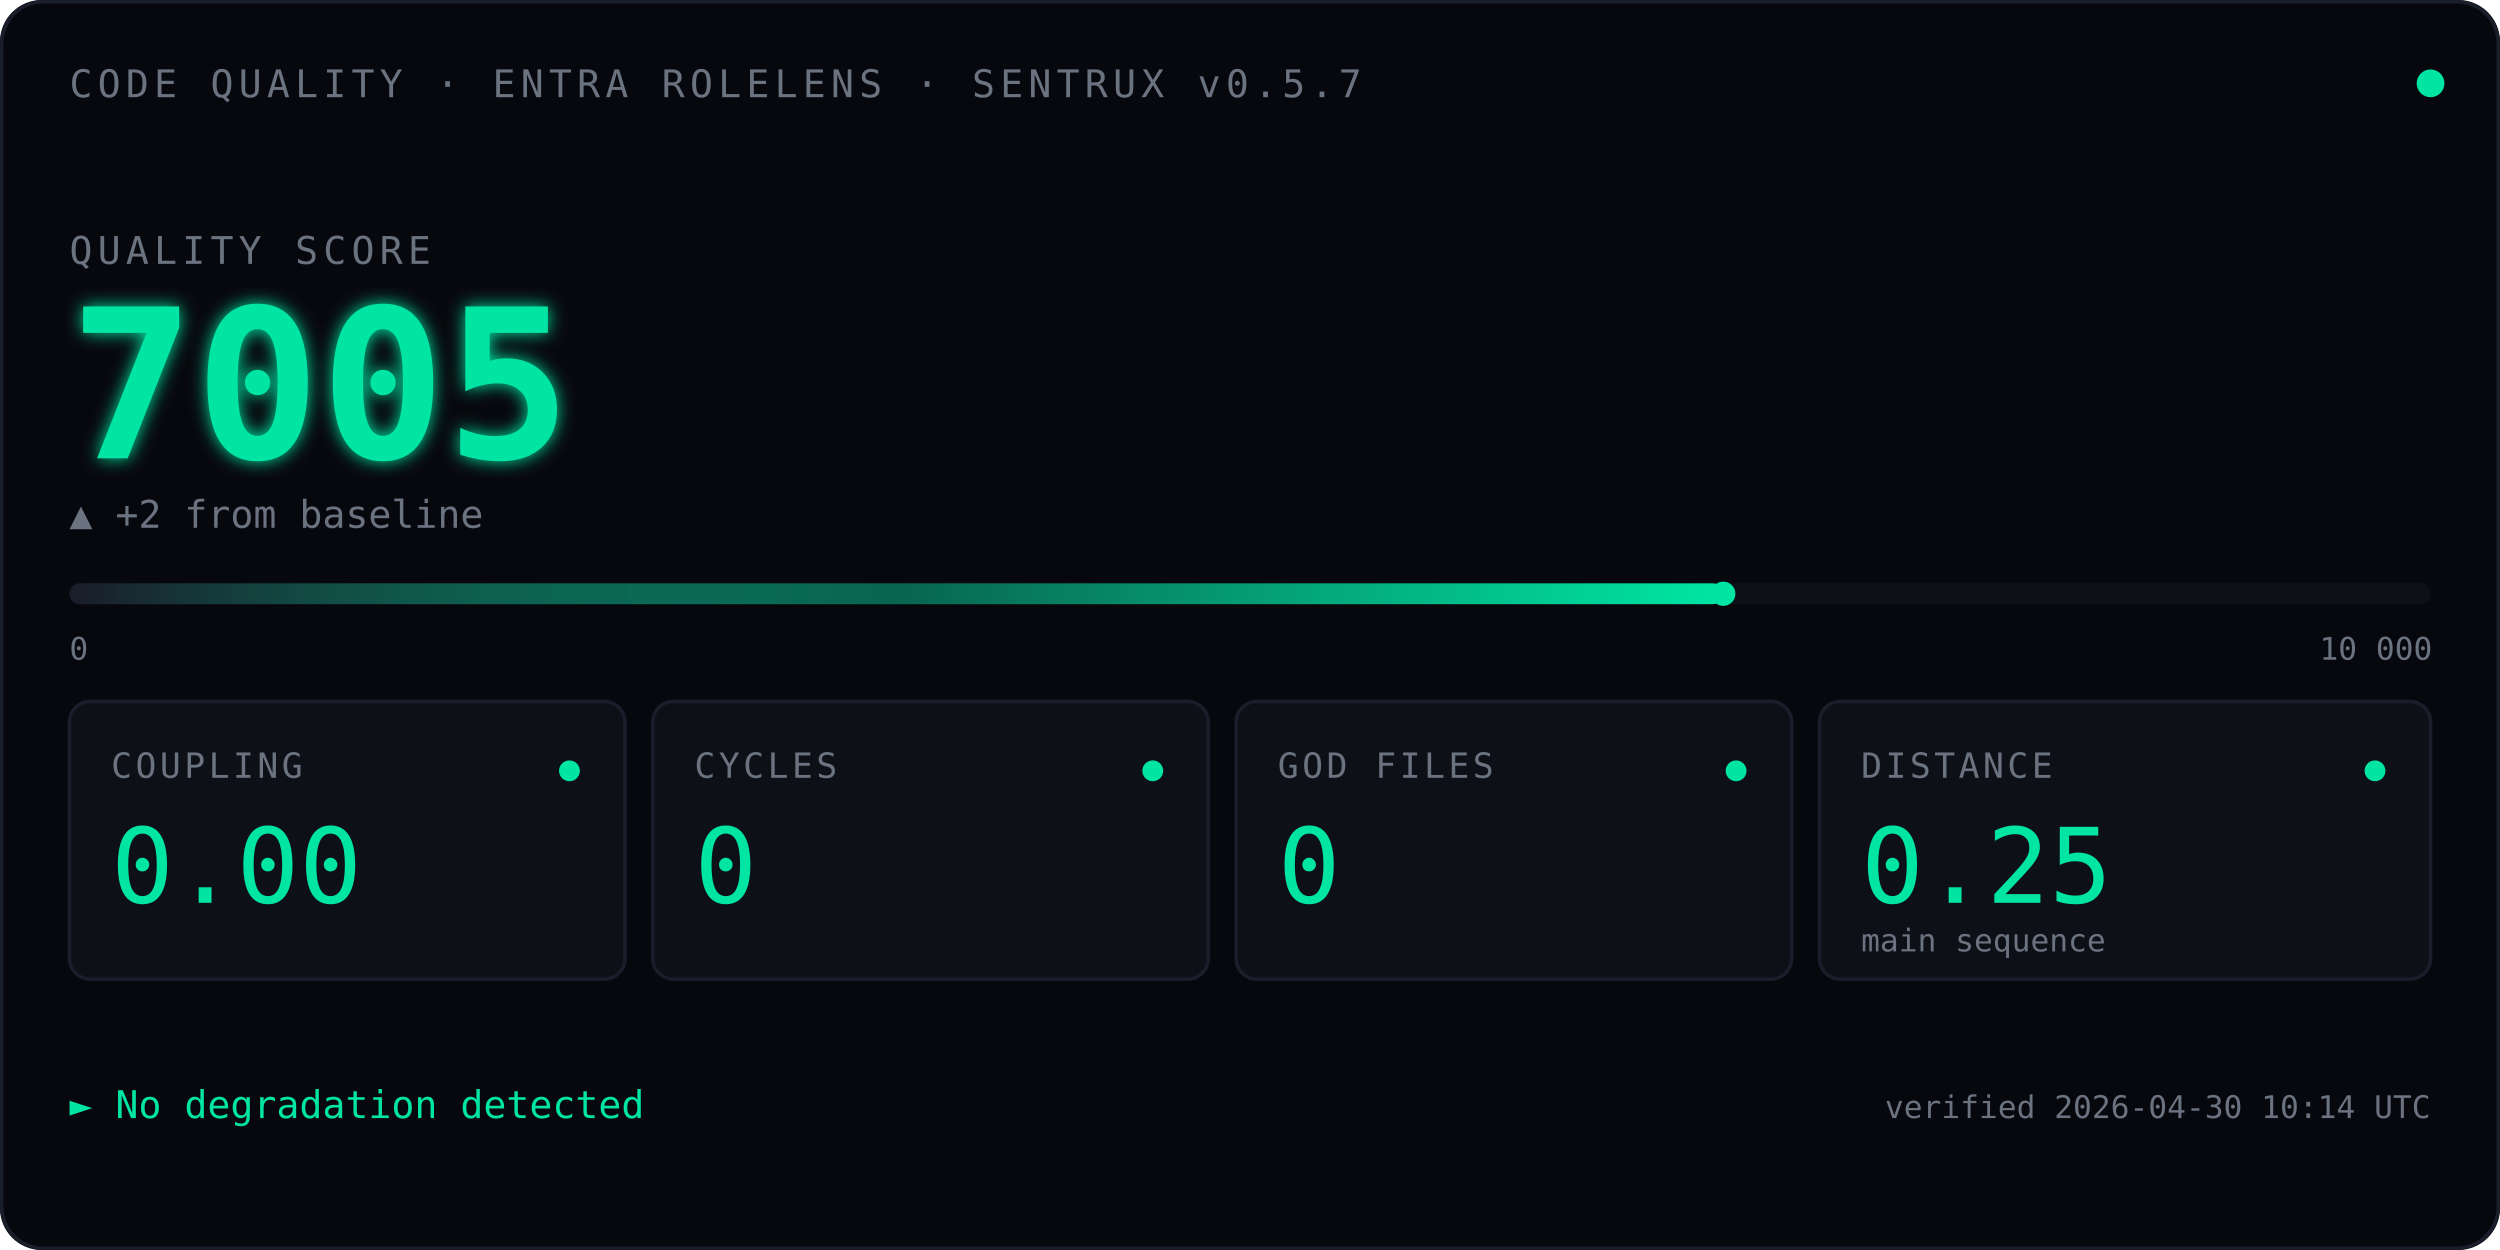
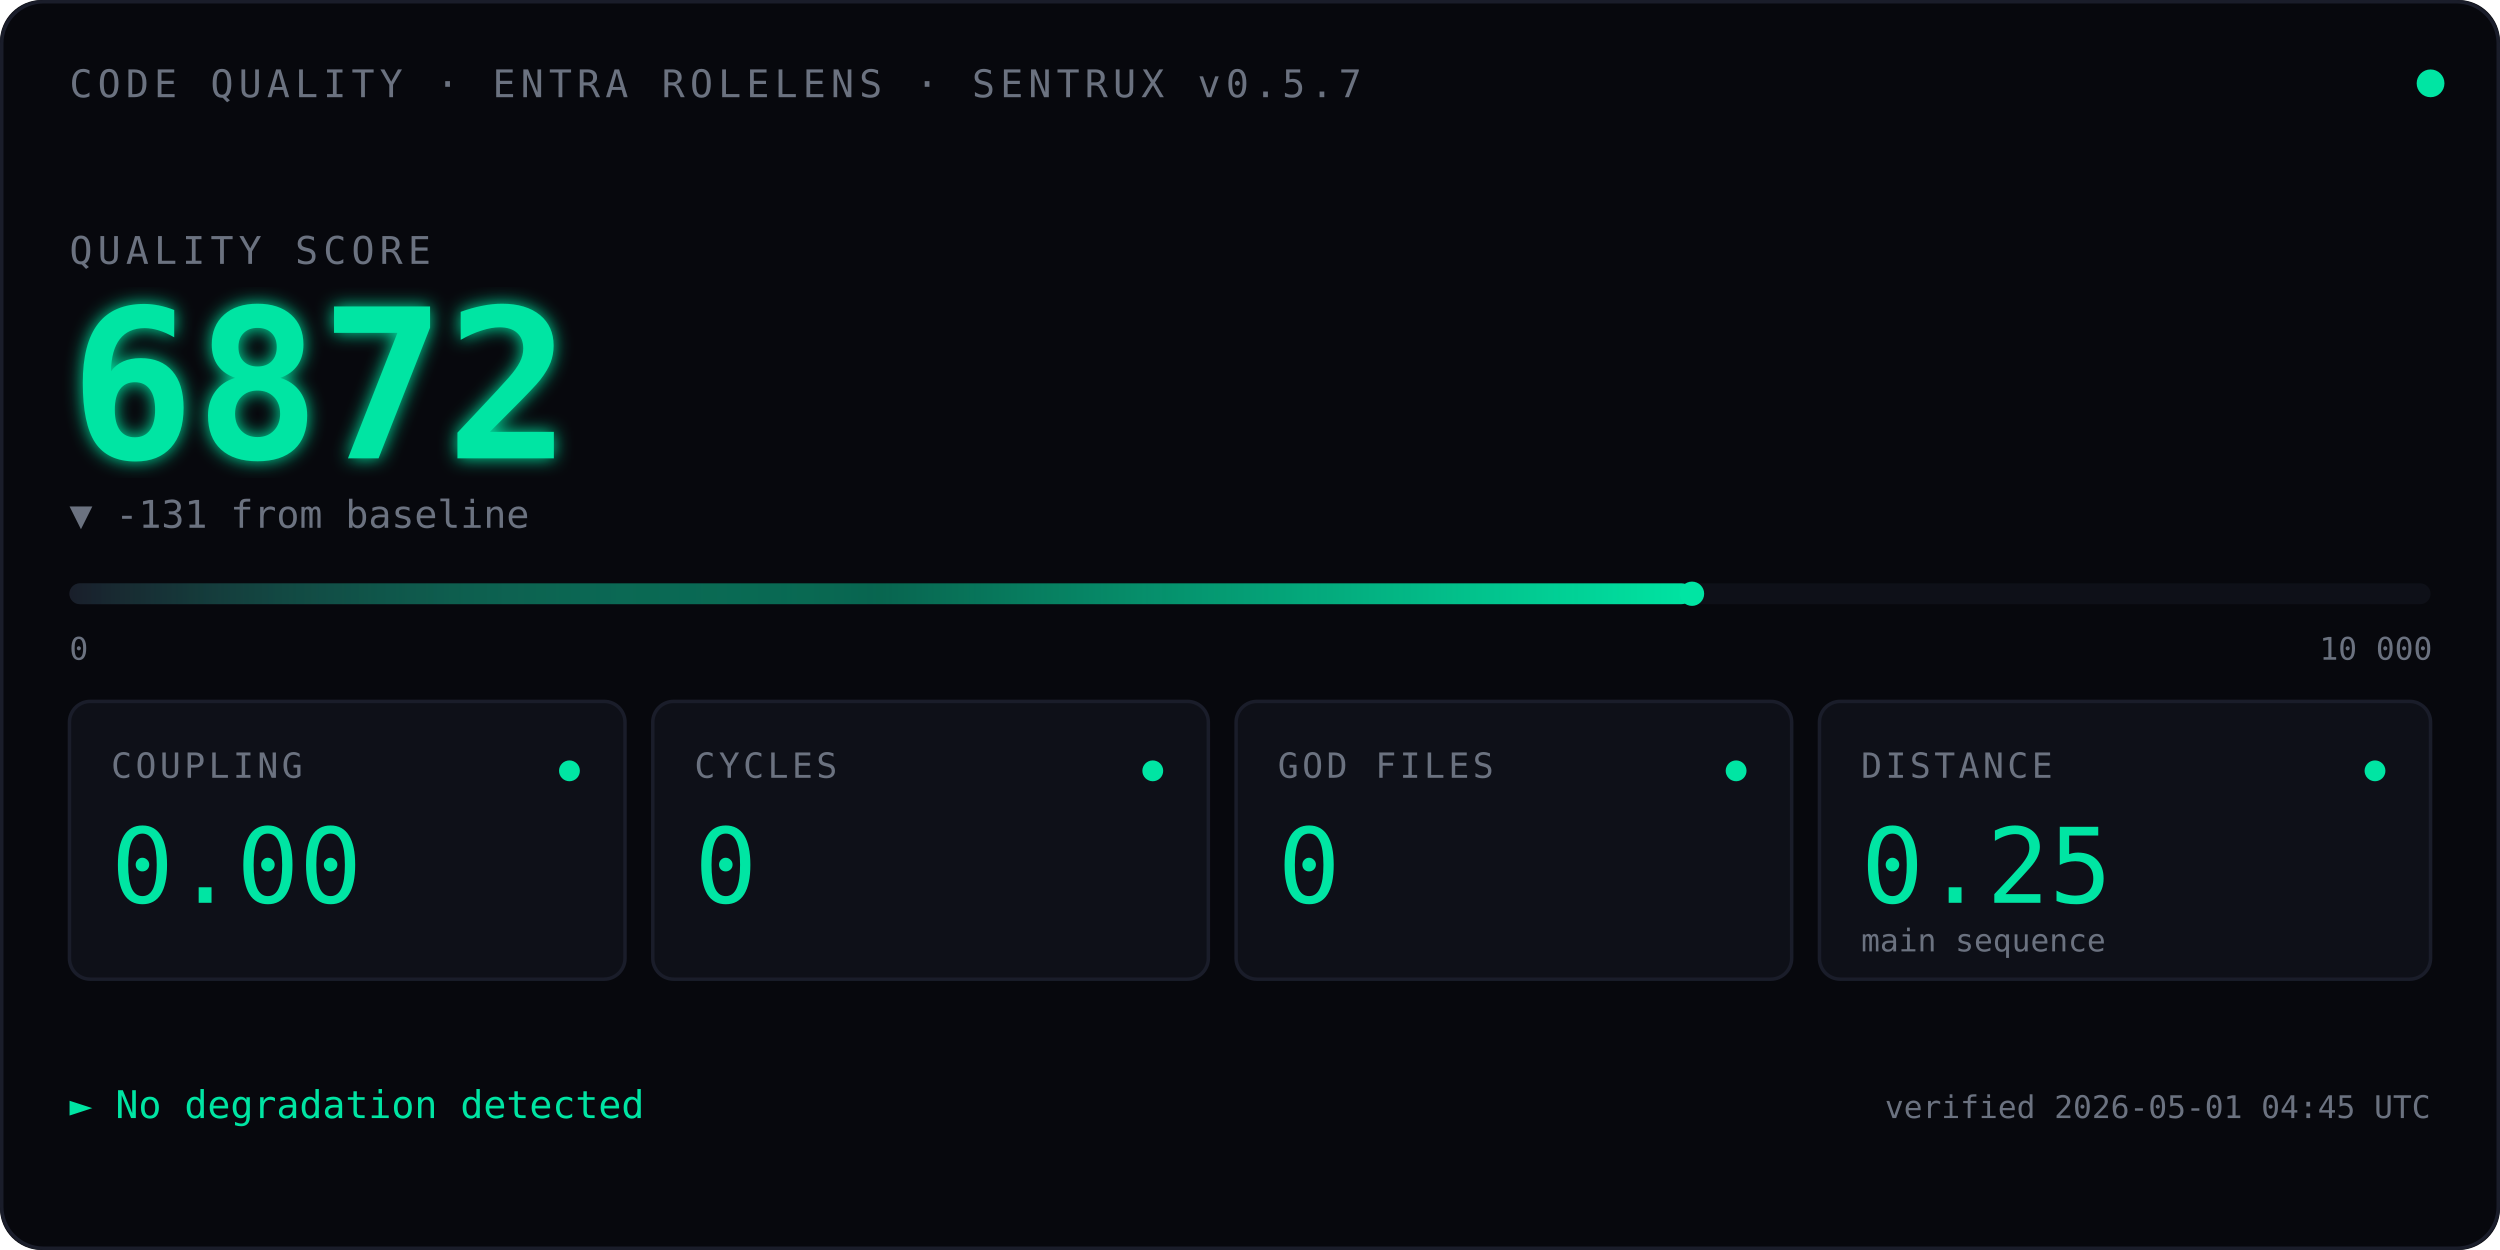
<svg xmlns="http://www.w3.org/2000/svg" viewBox="0 0 720 360" font-family="ui-monospace, 'SF Mono', Menlo, Consolas, monospace">
  <defs>
    <linearGradient id="qbar" x1="0" x2="1" y1="0" y2="0">
      <stop offset="0" stop-color="#1A1D2A" />
      <stop offset="0.5" stop-color="#00E5A3" stop-opacity="0.4" />
      <stop offset="1" stop-color="#00E5A3" />
    </linearGradient>
    <filter id="glow">
      <feGaussianBlur stdDeviation="2.5" result="blur" />
      <feMerge>
        <feMergeNode in="blur" />
        <feMergeNode in="SourceGraphic" />
      </feMerge>
    </filter>
    <linearGradient id="kitt-beam" x1="0" x2="1" y1="0" y2="0">
      <stop offset="0%" stop-color="#00E5A3" stop-opacity="0" />
      <stop offset="25%" stop-color="#00E5A3" stop-opacity="0.55" />
      <stop offset="50%" stop-color="#ffffff" stop-opacity="1" />
      <stop offset="75%" stop-color="#00E5A3" stop-opacity="0.55" />
      <stop offset="100%" stop-color="#00E5A3" stop-opacity="0" />
    </linearGradient>
    <clipPath id="bar-clip">
      <rect x="20" y="164" width="680" height="14" />
    </clipPath>
  </defs>
  <rect width="720" height="360" fill="#07080D" rx="12" />
  <rect x="0.5" y="0.5" width="719" height="359" fill="none" stroke="#1A1D2A" stroke-width="1" rx="12" />
  <text x="20" y="28" font-size="11" fill="#6B7280" letter-spacing="1.5">CODE QUALITY · ENTRA ROLELENS · SENTRUX v0.5.7</text>
  <circle cx="700" cy="24" r="4" fill="#00E5A3">
    <animate attributeName="opacity" values="1;0.35;1" dur="2.4s" repeatCount="indefinite" />
  </circle>
  <text x="20" y="76" font-size="11" fill="#6B7280" letter-spacing="1.5">QUALITY SCORE</text>
  <text x="20" y="132" font-size="60" font-weight="600" fill="#00E5A3" filter="url(#glow)">
-     7005
+     6872
    <animate attributeName="opacity" values="0;1" dur="0.7s" fill="freeze" />
  </text>
-   <text x="20" y="152" font-size="11" fill="#6B7280">▲ +2 from baseline</text>
+   <text x="20" y="152" font-size="11" fill="#6B7280">▼ -131 from baseline</text>
  <rect x="20" y="168" width="680" height="6" fill="#0E1018" rx="3" />
-   <rect x="20" y="168" width="476.3" height="6" fill="url(#qbar)" rx="3" />
+   <rect x="20" y="168" width="467.3" height="6" fill="url(#qbar)" rx="3" />
  <rect x="-60" y="164" width="80" height="14" fill="url(#kitt-beam)" clip-path="url(#bar-clip)">
    <animate attributeName="x" values="-60;700;-60" dur="2.4s" repeatCount="indefinite" calcMode="linear" />
  </rect>
-   <circle cx="496.3" cy="171" r="3.5" fill="#00E5A3" />
+   <circle cx="487.3" cy="171" r="3.5" fill="#00E5A3" />
  <text x="20" y="190" font-size="9" fill="#6B7280">0</text>
  <text x="668" y="190" font-size="9" fill="#6B7280">10 000</text>
  <g transform="translate(20,202)">
    <rect width="160" height="80" fill="#0E1018" stroke="#1A1D2A" rx="6" />
    <text x="12" y="22" font-size="10" fill="#6B7280" letter-spacing="1">COUPLING</text>
    <text x="12" y="58" font-size="30" fill="#00E5A3" font-weight="500">0.00</text>
    <circle cx="144" cy="20" r="3" fill="#00E5A3" />
  </g>
  <g transform="translate(188,202)">
    <rect width="160" height="80" fill="#0E1018" stroke="#1A1D2A" rx="6" />
    <text x="12" y="22" font-size="10" fill="#6B7280" letter-spacing="1">CYCLES</text>
    <text x="12" y="58" font-size="30" fill="#00E5A3" font-weight="500">0</text>
    <circle cx="144" cy="20" r="3" fill="#00E5A3" />
  </g>
  <g transform="translate(356,202)">
    <rect width="160" height="80" fill="#0E1018" stroke="#1A1D2A" rx="6" />
    <text x="12" y="22" font-size="10" fill="#6B7280" letter-spacing="1">GOD FILES</text>
    <text x="12" y="58" font-size="30" fill="#00E5A3" font-weight="500">0</text>
    <circle cx="144" cy="20" r="3" fill="#00E5A3" />
  </g>
  <g transform="translate(524,202)">
    <rect width="176" height="80" fill="#0E1018" stroke="#1A1D2A" rx="6" />
    <text x="12" y="22" font-size="10" fill="#6B7280" letter-spacing="1">DISTANCE</text>
    <text x="12" y="58" font-size="30" fill="#00E5A3" font-weight="500">0.25</text>
    <text x="12" y="72" font-size="9" fill="#6B7280">main sequence</text>
    <circle cx="160" cy="20" r="3" fill="#00E5A3" />
  </g>
  <text x="20" y="322" font-size="11" fill="#00E5A3">► No degradation detected</text>
-   <text x="700" y="322" font-size="9" fill="#6B7280" text-anchor="end">verified 2026-04-30 10:14 UTC</text>
+   <text x="700" y="322" font-size="9" fill="#6B7280" text-anchor="end">verified 2026-05-01 04:45 UTC</text>
</svg>
